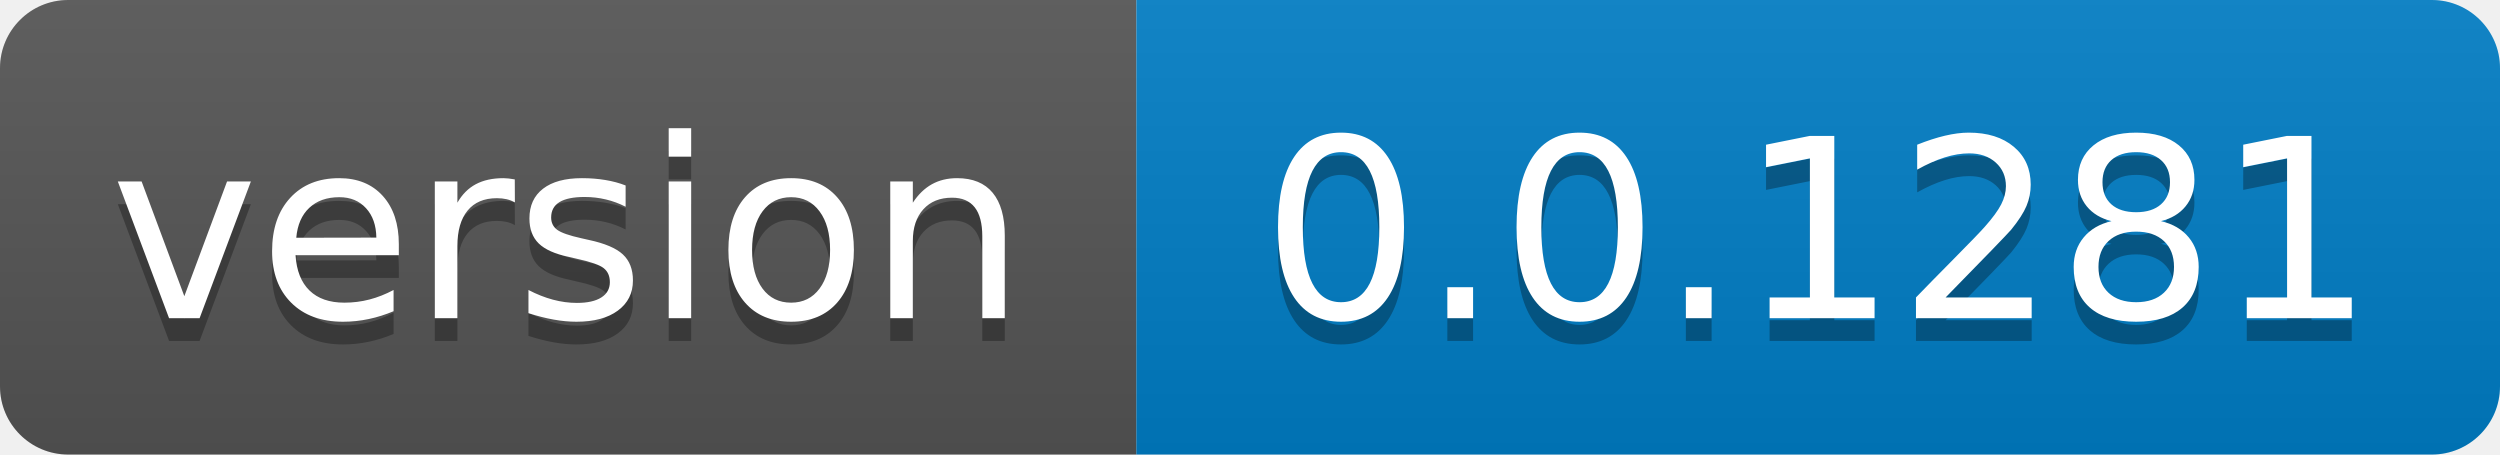
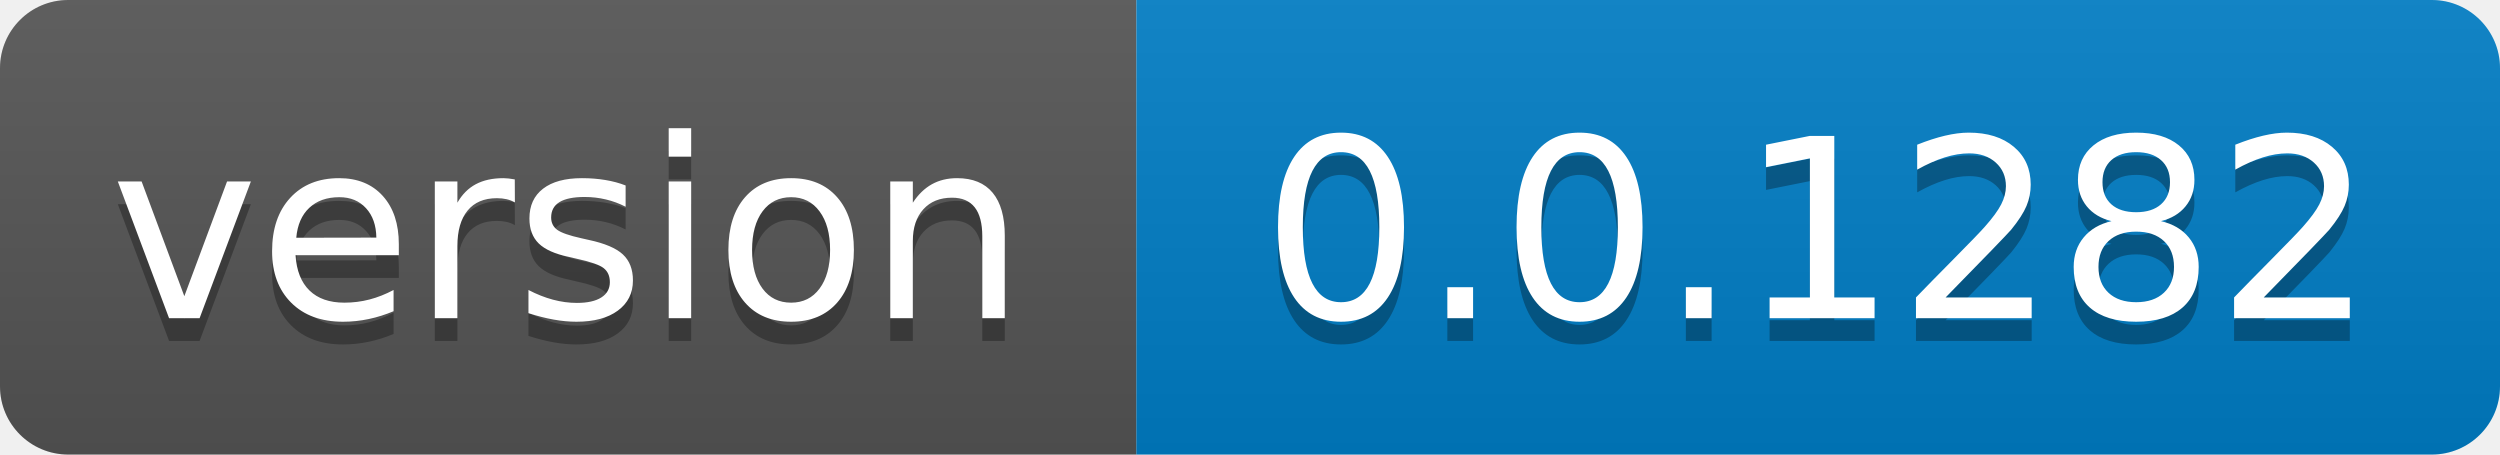
- <svg xmlns="http://www.w3.org/2000/svg" width="110" height="20" role="img" aria-label="version: 0.0.1281">
+ <svg xmlns="http://www.w3.org/2000/svg" width="110" height="20" role="img" aria-label="version: 0.0.1282">
  <linearGradient id="s" x2="0" y2="100%">
    <stop offset="0" stop-color="#bbb" stop-opacity=".1" />
    <stop offset="1" stop-opacity=".1" />
  </linearGradient>
  <clipPath id="r">
    <rect width="110" height="20" rx="3" fill="#fff" />
  </clipPath>
  <g clip-path="url(#r)">
    <rect width="50" height="20" fill="#555" />
    <rect x="50" width="60" height="20" fill="#007ec6" />
    <rect width="110" height="20" fill="url(#s)" />
  </g>
  <g fill="#fff" text-anchor="middle" font-family="Verdana,Geneva,DejaVu Sans,sans-serif" text-rendering="geometricPrecision" font-size="110">
    <text aria-hidden="true" x="250.0" transform="scale(.1)" textLength="400" y="150" fill="#010101" fill-opacity=".3">version</text>
    <text x="250.0" transform="scale(.1)" textLength="400" y="140" fill="#fff">version</text>
-     <text aria-hidden="true" x="800.0" transform="scale(.1)" textLength="500" y="150" fill="#010101" fill-opacity=".3">0.0.1281</text>
-     <text x="800.0" transform="scale(.1)" textLength="500" y="140" fill="#fff">0.0.1281</text>
+     <text aria-hidden="true" x="800.0" transform="scale(.1)" textLength="500" y="150" fill="#010101" fill-opacity=".3">0.0.1282</text>
+     <text x="800.0" transform="scale(.1)" textLength="500" y="140" fill="#fff">0.0.1282</text>
  </g>
</svg>
